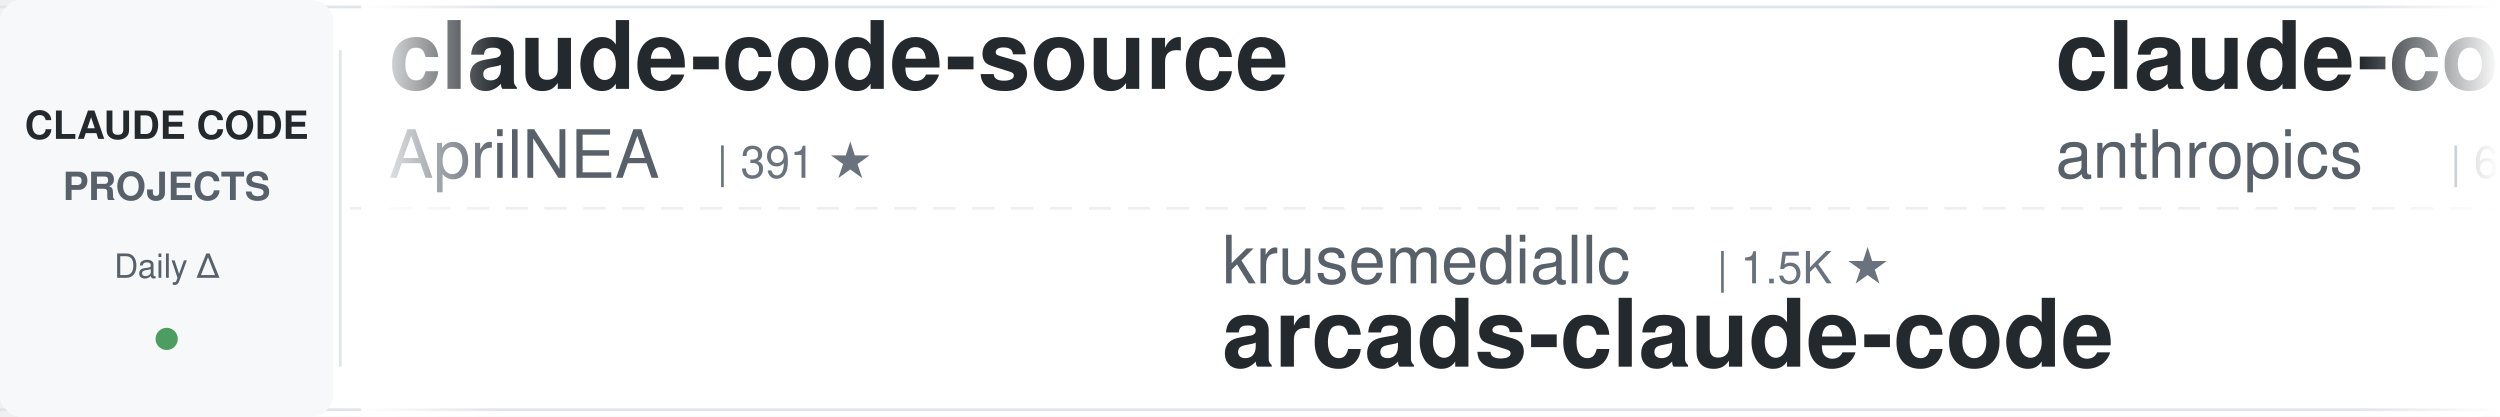
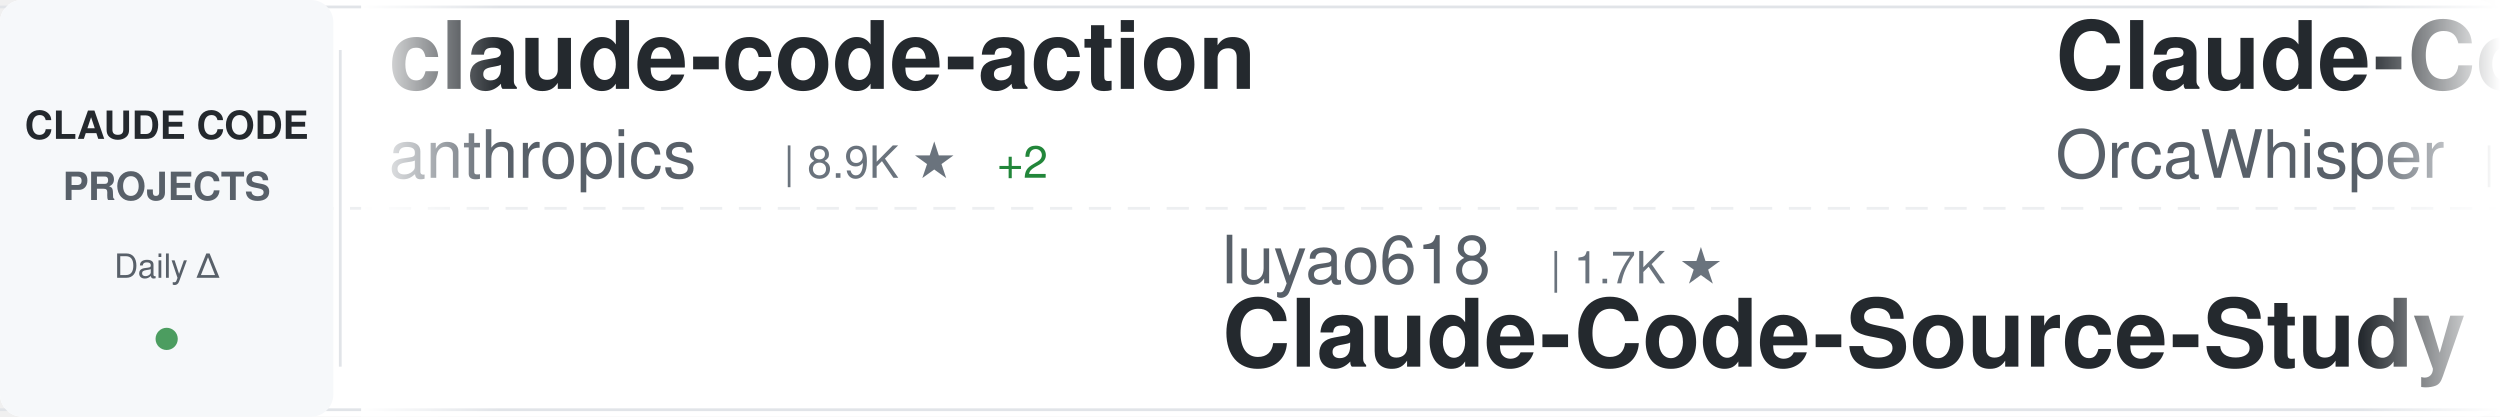
<svg xmlns="http://www.w3.org/2000/svg" width="900" height="150">
  <defs>
    <linearGradient id="awesomeLeftFade" x1="0%" y1="0%" x2="100%" y2="0%">
      <stop offset="0%" style="stop-color:#ffffff;stop-opacity:1" />
      <stop offset="100%" style="stop-color:#ffffff;stop-opacity:0" />
    </linearGradient>
    <linearGradient id="awesomeRightFade" x1="0%" y1="0%" x2="100%" y2="0%">
      <stop offset="0%" style="stop-color:#ffffff;stop-opacity:0" />
      <stop offset="100%" style="stop-color:#ffffff;stop-opacity:1" />
    </linearGradient>
  </defs>
  <rect width="900" height="150" fill="#ffffff" rx="8" />
  <rect x="0" y="2" width="900" height="1" fill="#e1e4e8" />
  <rect x="0" y="147" width="900" height="1" fill="#e1e4e8" />
  <line x1="0" y1="75" x2="900" y2="75" stroke="#e1e4e8" stroke-width="1" stroke-dasharray="8 6" opacity="0.6" />
  <rect x="0" y="0" width="120" height="150" fill="#f6f8fa" rx="8" />
  <text x="60" y="50" font-family="-apple-system, BlinkMacSystemFont, 'Segoe UI', Helvetica, Arial, sans-serif" font-size="14" font-weight="600" fill="#24292e" text-anchor="middle">CLAUDE CODE</text>
  <text x="60" y="72" font-family="-apple-system, BlinkMacSystemFont, 'Segoe UI', Helvetica, Arial, sans-serif" font-size="14" font-weight="600" fill="#586069" text-anchor="middle">PROJECTS</text>
  <text x="60" y="100" font-family="-apple-system, BlinkMacSystemFont, 'Segoe UI', Helvetica, Arial, sans-serif" font-size="12" font-weight="500" fill="#586069" text-anchor="middle">Daily Δ</text>
  <circle cx="60" cy="122" r="4" fill="#22863a" opacity="0.8" />
  <rect x="122" y="18" width="1" height="114" fill="#e1e4e8" />
  <clipPath id="awesomeTickerClip">
    <rect x="130" y="0" width="770" height="150" />
  </clipPath>
  <g clip-path="url(#awesomeTickerClip)">
    <g id="awesomeTickerItems">
      <animateTransform attributeName="transform" attributeType="XML" type="translate" from="0 0" to="-3000 0" dur="54s" repeatCount="indefinite" />
      <g transform="translate(0, 0)">
-         <text x="140" y="32" font-family="-apple-system, BlinkMacSystemFont, 'Segoe UI', Helvetica, Arial, sans-serif" font-size="34" font-weight="600" fill="#24292e">claude-code-source</text>
-         <text x="140" y="64" font-family="-apple-system, BlinkMacSystemFont, 'Segoe UI', Helvetica, Arial, sans-serif" font-size="24" font-weight="400" fill="#586069">AprilNEA</text>
-         <text x="258" y="64" font-family="-apple-system, BlinkMacSystemFont, 'Segoe UI', Helvetica, Arial, sans-serif" font-size="16" font-weight="500" fill="#6a737d">| 391 ★</text>
+         <text x="140" y="32" font-family="-apple-system, BlinkMacSystemFont, 'Segoe UI', Helvetica, Arial, sans-serif" font-size="34" font-weight="600" fill="#24292e">claude-code-action</text>
+         <text x="140" y="64" font-family="-apple-system, BlinkMacSystemFont, 'Segoe UI', Helvetica, Arial, sans-serif" font-size="24" font-weight="400" fill="#586069">anthropics</text>
+         <text x="282" y="64" font-family="-apple-system, BlinkMacSystemFont, 'Segoe UI', Helvetica, Arial, sans-serif" font-size="16" font-weight="500" fill="#6a737d">| 8.9K ★</text>
+         <text x="359" y="64" font-family="-apple-system, BlinkMacSystemFont, 'Segoe UI', Helvetica, Arial, sans-serif" font-size="16" font-weight="500" fill="#22863a"> +2</text>
      </g>
      <g transform="translate(300, 0)">
-         <text x="140" y="102" font-family="-apple-system, BlinkMacSystemFont, 'Segoe UI', Helvetica, Arial, sans-serif" font-size="24" font-weight="400" fill="#586069">krusemediallc</text>
-         <text x="318" y="102" font-family="-apple-system, BlinkMacSystemFont, 'Segoe UI', Helvetica, Arial, sans-serif" font-size="16" font-weight="500" fill="#6a737d">| 1.5K ★</text>
-         <text x="140" y="132" font-family="-apple-system, BlinkMacSystemFont, 'Segoe UI', Helvetica, Arial, sans-serif" font-size="34" font-weight="600" fill="#24292e">arcads-claude-code</text>
+         <text x="140" y="102" font-family="-apple-system, BlinkMacSystemFont, 'Segoe UI', Helvetica, Arial, sans-serif" font-size="24" font-weight="400" fill="#586069">luyao618</text>
+         <text x="258" y="102" font-family="-apple-system, BlinkMacSystemFont, 'Segoe UI', Helvetica, Arial, sans-serif" font-size="16" font-weight="500" fill="#6a737d">| 1.7K ★</text>
+         <text x="140" y="132" font-family="-apple-system, BlinkMacSystemFont, 'Segoe UI', Helvetica, Arial, sans-serif" font-size="34" font-weight="600" fill="#24292e">Claude-Code-Source-Study</text>
      </g>
      <g transform="translate(600, 0)">
-         <text x="140" y="32" font-family="-apple-system, BlinkMacSystemFont, 'Segoe UI', Helvetica, Arial, sans-serif" font-size="34" font-weight="600" fill="#24292e">claude-code-security-rev...</text>
-         <text x="140" y="64" font-family="-apple-system, BlinkMacSystemFont, 'Segoe UI', Helvetica, Arial, sans-serif" font-size="24" font-weight="400" fill="#586069">anthropics</text>
-         <text x="282" y="64" font-family="-apple-system, BlinkMacSystemFont, 'Segoe UI', Helvetica, Arial, sans-serif" font-size="16" font-weight="500" fill="#6a737d">| 6.2K ★</text>
-         <text x="359" y="64" font-family="-apple-system, BlinkMacSystemFont, 'Segoe UI', Helvetica, Arial, sans-serif" font-size="16" font-weight="500" fill="#22863a"> +1</text>
+         <text x="140" y="32" font-family="-apple-system, BlinkMacSystemFont, 'Segoe UI', Helvetica, Arial, sans-serif" font-size="34" font-weight="600" fill="#24292e">Claude-Code</text>
+         <text x="140" y="64" font-family="-apple-system, BlinkMacSystemFont, 'Segoe UI', Helvetica, Arial, sans-serif" font-size="24" font-weight="400" fill="#586069">OrcaWhisper</text>
+         <text x="294" y="64" font-family="-apple-system, BlinkMacSystemFont, 'Segoe UI', Helvetica, Arial, sans-serif" font-size="16" font-weight="500" fill="#6a737d">| 96 ★</text>
      </g>
      <g transform="translate(900, 0)">
-         <text x="140" y="102" font-family="-apple-system, BlinkMacSystemFont, 'Segoe UI', Helvetica, Arial, sans-serif" font-size="24" font-weight="400" fill="#586069">anthropics</text>
-         <text x="282" y="102" font-family="-apple-system, BlinkMacSystemFont, 'Segoe UI', Helvetica, Arial, sans-serif" font-size="16" font-weight="500" fill="#6a737d">| 8.9K ★</text>
-         <text x="359" y="102" font-family="-apple-system, BlinkMacSystemFont, 'Segoe UI', Helvetica, Arial, sans-serif" font-size="16" font-weight="500" fill="#22863a"> +1</text>
-         <text x="140" y="132" font-family="-apple-system, BlinkMacSystemFont, 'Segoe UI', Helvetica, Arial, sans-serif" font-size="34" font-weight="600" fill="#24292e">claude-code-action</text>
+         <text x="140" y="102" font-family="-apple-system, BlinkMacSystemFont, 'Segoe UI', Helvetica, Arial, sans-serif" font-size="24" font-weight="400" fill="#586069">Pimzino</text>
+         <text x="246" y="102" font-family="-apple-system, BlinkMacSystemFont, 'Segoe UI', Helvetica, Arial, sans-serif" font-size="16" font-weight="500" fill="#6a737d">| 3.9K ★</text>
+         <text x="140" y="132" font-family="-apple-system, BlinkMacSystemFont, 'Segoe UI', Helvetica, Arial, sans-serif" font-size="34" font-weight="600" fill="#24292e">claude-code-spec-workflo...</text>
      </g>
      <g transform="translate(1200, 0)">
-         <text x="140" y="32" font-family="-apple-system, BlinkMacSystemFont, 'Segoe UI', Helvetica, Arial, sans-serif" font-size="34" font-weight="600" fill="#24292e">claude-code-harness</text>
-         <text x="140" y="64" font-family="-apple-system, BlinkMacSystemFont, 'Segoe UI', Helvetica, Arial, sans-serif" font-size="24" font-weight="400" fill="#586069">Chachamaru127</text>
-         <text x="318" y="64" font-family="-apple-system, BlinkMacSystemFont, 'Segoe UI', Helvetica, Arial, sans-serif" font-size="16" font-weight="500" fill="#6a737d">| 3.1K ★</text>
+         <text x="140" y="32" font-family="-apple-system, BlinkMacSystemFont, 'Segoe UI', Helvetica, Arial, sans-serif" font-size="34" font-weight="600" fill="#24292e">claude-code-system-promp...</text>
+         <text x="140" y="64" font-family="-apple-system, BlinkMacSystemFont, 'Segoe UI', Helvetica, Arial, sans-serif" font-size="24" font-weight="400" fill="#586069">Piebald-AI</text>
+         <text x="282" y="64" font-family="-apple-system, BlinkMacSystemFont, 'Segoe UI', Helvetica, Arial, sans-serif" font-size="16" font-weight="500" fill="#6a737d">| 12.7K ★</text>
+         <text x="368" y="64" font-family="-apple-system, BlinkMacSystemFont, 'Segoe UI', Helvetica, Arial, sans-serif" font-size="16" font-weight="500" fill="#22863a"> +2</text>
      </g>
      <g transform="translate(1500, 0)">
-         <text x="140" y="102" font-family="-apple-system, BlinkMacSystemFont, 'Segoe UI', Helvetica, Arial, sans-serif" font-size="24" font-weight="400" fill="#586069">ccplugins</text>
-         <text x="270" y="102" font-family="-apple-system, BlinkMacSystemFont, 'Segoe UI', Helvetica, Arial, sans-serif" font-size="16" font-weight="500" fill="#6a737d">| 939 ★</text>
-         <text x="338" y="102" font-family="-apple-system, BlinkMacSystemFont, 'Segoe UI', Helvetica, Arial, sans-serif" font-size="16" font-weight="500" fill="#22863a"> +1</text>
-         <text x="140" y="132" font-family="-apple-system, BlinkMacSystemFont, 'Segoe UI', Helvetica, Arial, sans-serif" font-size="34" font-weight="600" fill="#24292e">awesome-claude-code-plug...</text>
+         <text x="140" y="102" font-family="-apple-system, BlinkMacSystemFont, 'Segoe UI', Helvetica, Arial, sans-serif" font-size="24" font-weight="400" fill="#586069">ChrisWiles</text>
+         <text x="282" y="102" font-family="-apple-system, BlinkMacSystemFont, 'Segoe UI', Helvetica, Arial, sans-serif" font-size="16" font-weight="500" fill="#6a737d">| 6.1K ★</text>
+         <text x="140" y="132" font-family="-apple-system, BlinkMacSystemFont, 'Segoe UI', Helvetica, Arial, sans-serif" font-size="34" font-weight="600" fill="#24292e">claude-code-showcase</text>
      </g>
      <g transform="translate(1800, 0)">
-         <text x="140" y="32" font-family="-apple-system, BlinkMacSystemFont, 'Segoe UI', Helvetica, Arial, sans-serif" font-size="34" font-weight="600" fill="#24292e">claude_code_src</text>
-         <text x="140" y="64" font-family="-apple-system, BlinkMacSystemFont, 'Segoe UI', Helvetica, Arial, sans-serif" font-size="24" font-weight="400" fill="#586069">ponponon</text>
-         <text x="258" y="64" font-family="-apple-system, BlinkMacSystemFont, 'Segoe UI', Helvetica, Arial, sans-serif" font-size="16" font-weight="500" fill="#6a737d">| 2.3K ★</text>
+         <text x="140" y="32" font-family="-apple-system, BlinkMacSystemFont, 'Segoe UI', Helvetica, Arial, sans-serif" font-size="34" font-weight="600" fill="#24292e">everything-claude-code-z...</text>
+         <text x="140" y="64" font-family="-apple-system, BlinkMacSystemFont, 'Segoe UI', Helvetica, Arial, sans-serif" font-size="24" font-weight="400" fill="#586069">xu-xiang</text>
+         <text x="258" y="64" font-family="-apple-system, BlinkMacSystemFont, 'Segoe UI', Helvetica, Arial, sans-serif" font-size="16" font-weight="500" fill="#6a737d">| 1.9K ★</text>
      </g>
      <g transform="translate(2100, 0)">
-         <text x="140" y="102" font-family="-apple-system, BlinkMacSystemFont, 'Segoe UI', Helvetica, Arial, sans-serif" font-size="24" font-weight="400" fill="#586069">jqueryscript</text>
-         <text x="306" y="102" font-family="-apple-system, BlinkMacSystemFont, 'Segoe UI', Helvetica, Arial, sans-serif" font-size="16" font-weight="500" fill="#6a737d">| 516 ★</text>
-         <text x="374" y="102" font-family="-apple-system, BlinkMacSystemFont, 'Segoe UI', Helvetica, Arial, sans-serif" font-size="16" font-weight="500" fill="#22863a"> +2</text>
-         <text x="140" y="132" font-family="-apple-system, BlinkMacSystemFont, 'Segoe UI', Helvetica, Arial, sans-serif" font-size="34" font-weight="600" fill="#24292e">awesome-claude-code</text>
+         <text x="140" y="102" font-family="-apple-system, BlinkMacSystemFont, 'Segoe UI', Helvetica, Arial, sans-serif" font-size="24" font-weight="400" fill="#586069">sugyan</text>
+         <text x="234" y="102" font-family="-apple-system, BlinkMacSystemFont, 'Segoe UI', Helvetica, Arial, sans-serif" font-size="16" font-weight="500" fill="#6a737d">| 1.1K ★</text>
+         <text x="311" y="102" font-family="-apple-system, BlinkMacSystemFont, 'Segoe UI', Helvetica, Arial, sans-serif" font-size="16" font-weight="500" fill="#22863a"> +1</text>
+         <text x="140" y="132" font-family="-apple-system, BlinkMacSystemFont, 'Segoe UI', Helvetica, Arial, sans-serif" font-size="34" font-weight="600" fill="#24292e">claude-code-webui</text>
      </g>
      <g transform="translate(2400, 0)">
-         <text x="140" y="32" font-family="-apple-system, BlinkMacSystemFont, 'Segoe UI', Helvetica, Arial, sans-serif" font-size="34" font-weight="600" fill="#24292e">claude-code-webui</text>
-         <text x="140" y="64" font-family="-apple-system, BlinkMacSystemFont, 'Segoe UI', Helvetica, Arial, sans-serif" font-size="24" font-weight="400" fill="#586069">sugyan</text>
-         <text x="234" y="64" font-family="-apple-system, BlinkMacSystemFont, 'Segoe UI', Helvetica, Arial, sans-serif" font-size="16" font-weight="500" fill="#6a737d">| 1.1K ★</text>
-         <text x="311" y="64" font-family="-apple-system, BlinkMacSystemFont, 'Segoe UI', Helvetica, Arial, sans-serif" font-size="16" font-weight="500" fill="#22863a"> +1</text>
+         <text x="140" y="32" font-family="-apple-system, BlinkMacSystemFont, 'Segoe UI', Helvetica, Arial, sans-serif" font-size="34" font-weight="600" fill="#24292e">claude-code-guide</text>
+         <text x="140" y="64" font-family="-apple-system, BlinkMacSystemFont, 'Segoe UI', Helvetica, Arial, sans-serif" font-size="24" font-weight="400" fill="#586069">Cranot</text>
+         <text x="234" y="64" font-family="-apple-system, BlinkMacSystemFont, 'Segoe UI', Helvetica, Arial, sans-serif" font-size="16" font-weight="500" fill="#6a737d">| 2.9K ★</text>
      </g>
      <g transform="translate(2700, 0)">
-         <text x="140" y="102" font-family="-apple-system, BlinkMacSystemFont, 'Segoe UI', Helvetica, Arial, sans-serif" font-size="24" font-weight="400" fill="#586069">Yuyz0112</text>
-         <text x="258" y="102" font-family="-apple-system, BlinkMacSystemFont, 'Segoe UI', Helvetica, Arial, sans-serif" font-size="16" font-weight="500" fill="#6a737d">| 2.4K ★</text>
-         <text x="140" y="132" font-family="-apple-system, BlinkMacSystemFont, 'Segoe UI', Helvetica, Arial, sans-serif" font-size="34" font-weight="600" fill="#24292e">claude-code-reverse</text>
+         <text x="140" y="102" font-family="-apple-system, BlinkMacSystemFont, 'Segoe UI', Helvetica, Arial, sans-serif" font-size="24" font-weight="400" fill="#586069">techjarves</text>
+         <text x="282" y="102" font-family="-apple-system, BlinkMacSystemFont, 'Segoe UI', Helvetica, Arial, sans-serif" font-size="16" font-weight="500" fill="#6a737d">| 1.5K ★</text>
+         <text x="140" y="132" font-family="-apple-system, BlinkMacSystemFont, 'Segoe UI', Helvetica, Arial, sans-serif" font-size="34" font-weight="600" fill="#24292e">ClaudeCode-Portable</text>
      </g>
      <g transform="translate(3000, 0)">
-         <text x="140" y="32" font-family="-apple-system, BlinkMacSystemFont, 'Segoe UI', Helvetica, Arial, sans-serif" font-size="34" font-weight="600" fill="#24292e">claude-code-source</text>
-         <text x="140" y="64" font-family="-apple-system, BlinkMacSystemFont, 'Segoe UI', Helvetica, Arial, sans-serif" font-size="24" font-weight="400" fill="#586069">AprilNEA</text>
-         <text x="258" y="64" font-family="-apple-system, BlinkMacSystemFont, 'Segoe UI', Helvetica, Arial, sans-serif" font-size="16" font-weight="500" fill="#6a737d">| 391 ★</text>
+         <text x="140" y="32" font-family="-apple-system, BlinkMacSystemFont, 'Segoe UI', Helvetica, Arial, sans-serif" font-size="34" font-weight="600" fill="#24292e">claude-code-action</text>
+         <text x="140" y="64" font-family="-apple-system, BlinkMacSystemFont, 'Segoe UI', Helvetica, Arial, sans-serif" font-size="24" font-weight="400" fill="#586069">anthropics</text>
+         <text x="282" y="64" font-family="-apple-system, BlinkMacSystemFont, 'Segoe UI', Helvetica, Arial, sans-serif" font-size="16" font-weight="500" fill="#6a737d">| 8.9K ★</text>
+         <text x="359" y="64" font-family="-apple-system, BlinkMacSystemFont, 'Segoe UI', Helvetica, Arial, sans-serif" font-size="16" font-weight="500" fill="#22863a"> +2</text>
      </g>
      <g transform="translate(3300, 0)">
-         <text x="140" y="102" font-family="-apple-system, BlinkMacSystemFont, 'Segoe UI', Helvetica, Arial, sans-serif" font-size="24" font-weight="400" fill="#586069">krusemediallc</text>
-         <text x="318" y="102" font-family="-apple-system, BlinkMacSystemFont, 'Segoe UI', Helvetica, Arial, sans-serif" font-size="16" font-weight="500" fill="#6a737d">| 1.5K ★</text>
-         <text x="140" y="132" font-family="-apple-system, BlinkMacSystemFont, 'Segoe UI', Helvetica, Arial, sans-serif" font-size="34" font-weight="600" fill="#24292e">arcads-claude-code</text>
+         <text x="140" y="102" font-family="-apple-system, BlinkMacSystemFont, 'Segoe UI', Helvetica, Arial, sans-serif" font-size="24" font-weight="400" fill="#586069">luyao618</text>
+         <text x="258" y="102" font-family="-apple-system, BlinkMacSystemFont, 'Segoe UI', Helvetica, Arial, sans-serif" font-size="16" font-weight="500" fill="#6a737d">| 1.7K ★</text>
+         <text x="140" y="132" font-family="-apple-system, BlinkMacSystemFont, 'Segoe UI', Helvetica, Arial, sans-serif" font-size="34" font-weight="600" fill="#24292e">Claude-Code-Source-Study</text>
      </g>
      <g transform="translate(3600, 0)">
-         <text x="140" y="32" font-family="-apple-system, BlinkMacSystemFont, 'Segoe UI', Helvetica, Arial, sans-serif" font-size="34" font-weight="600" fill="#24292e">claude-code-security-rev...</text>
-         <text x="140" y="64" font-family="-apple-system, BlinkMacSystemFont, 'Segoe UI', Helvetica, Arial, sans-serif" font-size="24" font-weight="400" fill="#586069">anthropics</text>
-         <text x="282" y="64" font-family="-apple-system, BlinkMacSystemFont, 'Segoe UI', Helvetica, Arial, sans-serif" font-size="16" font-weight="500" fill="#6a737d">| 6.2K ★</text>
-         <text x="359" y="64" font-family="-apple-system, BlinkMacSystemFont, 'Segoe UI', Helvetica, Arial, sans-serif" font-size="16" font-weight="500" fill="#22863a"> +1</text>
+         <text x="140" y="32" font-family="-apple-system, BlinkMacSystemFont, 'Segoe UI', Helvetica, Arial, sans-serif" font-size="34" font-weight="600" fill="#24292e">Claude-Code</text>
+         <text x="140" y="64" font-family="-apple-system, BlinkMacSystemFont, 'Segoe UI', Helvetica, Arial, sans-serif" font-size="24" font-weight="400" fill="#586069">OrcaWhisper</text>
+         <text x="294" y="64" font-family="-apple-system, BlinkMacSystemFont, 'Segoe UI', Helvetica, Arial, sans-serif" font-size="16" font-weight="500" fill="#6a737d">| 96 ★</text>
      </g>
      <g transform="translate(3900, 0)">
-         <text x="140" y="102" font-family="-apple-system, BlinkMacSystemFont, 'Segoe UI', Helvetica, Arial, sans-serif" font-size="24" font-weight="400" fill="#586069">anthropics</text>
-         <text x="282" y="102" font-family="-apple-system, BlinkMacSystemFont, 'Segoe UI', Helvetica, Arial, sans-serif" font-size="16" font-weight="500" fill="#6a737d">| 8.9K ★</text>
-         <text x="359" y="102" font-family="-apple-system, BlinkMacSystemFont, 'Segoe UI', Helvetica, Arial, sans-serif" font-size="16" font-weight="500" fill="#22863a"> +1</text>
-         <text x="140" y="132" font-family="-apple-system, BlinkMacSystemFont, 'Segoe UI', Helvetica, Arial, sans-serif" font-size="34" font-weight="600" fill="#24292e">claude-code-action</text>
+         <text x="140" y="102" font-family="-apple-system, BlinkMacSystemFont, 'Segoe UI', Helvetica, Arial, sans-serif" font-size="24" font-weight="400" fill="#586069">Pimzino</text>
+         <text x="246" y="102" font-family="-apple-system, BlinkMacSystemFont, 'Segoe UI', Helvetica, Arial, sans-serif" font-size="16" font-weight="500" fill="#6a737d">| 3.9K ★</text>
+         <text x="140" y="132" font-family="-apple-system, BlinkMacSystemFont, 'Segoe UI', Helvetica, Arial, sans-serif" font-size="34" font-weight="600" fill="#24292e">claude-code-spec-workflo...</text>
      </g>
    </g>
  </g>
  <rect x="130" y="0" width="50" height="150" fill="url(#awesomeLeftFade)" />
  <rect x="850" y="0" width="50" height="150" fill="url(#awesomeRightFade)" />
</svg>
